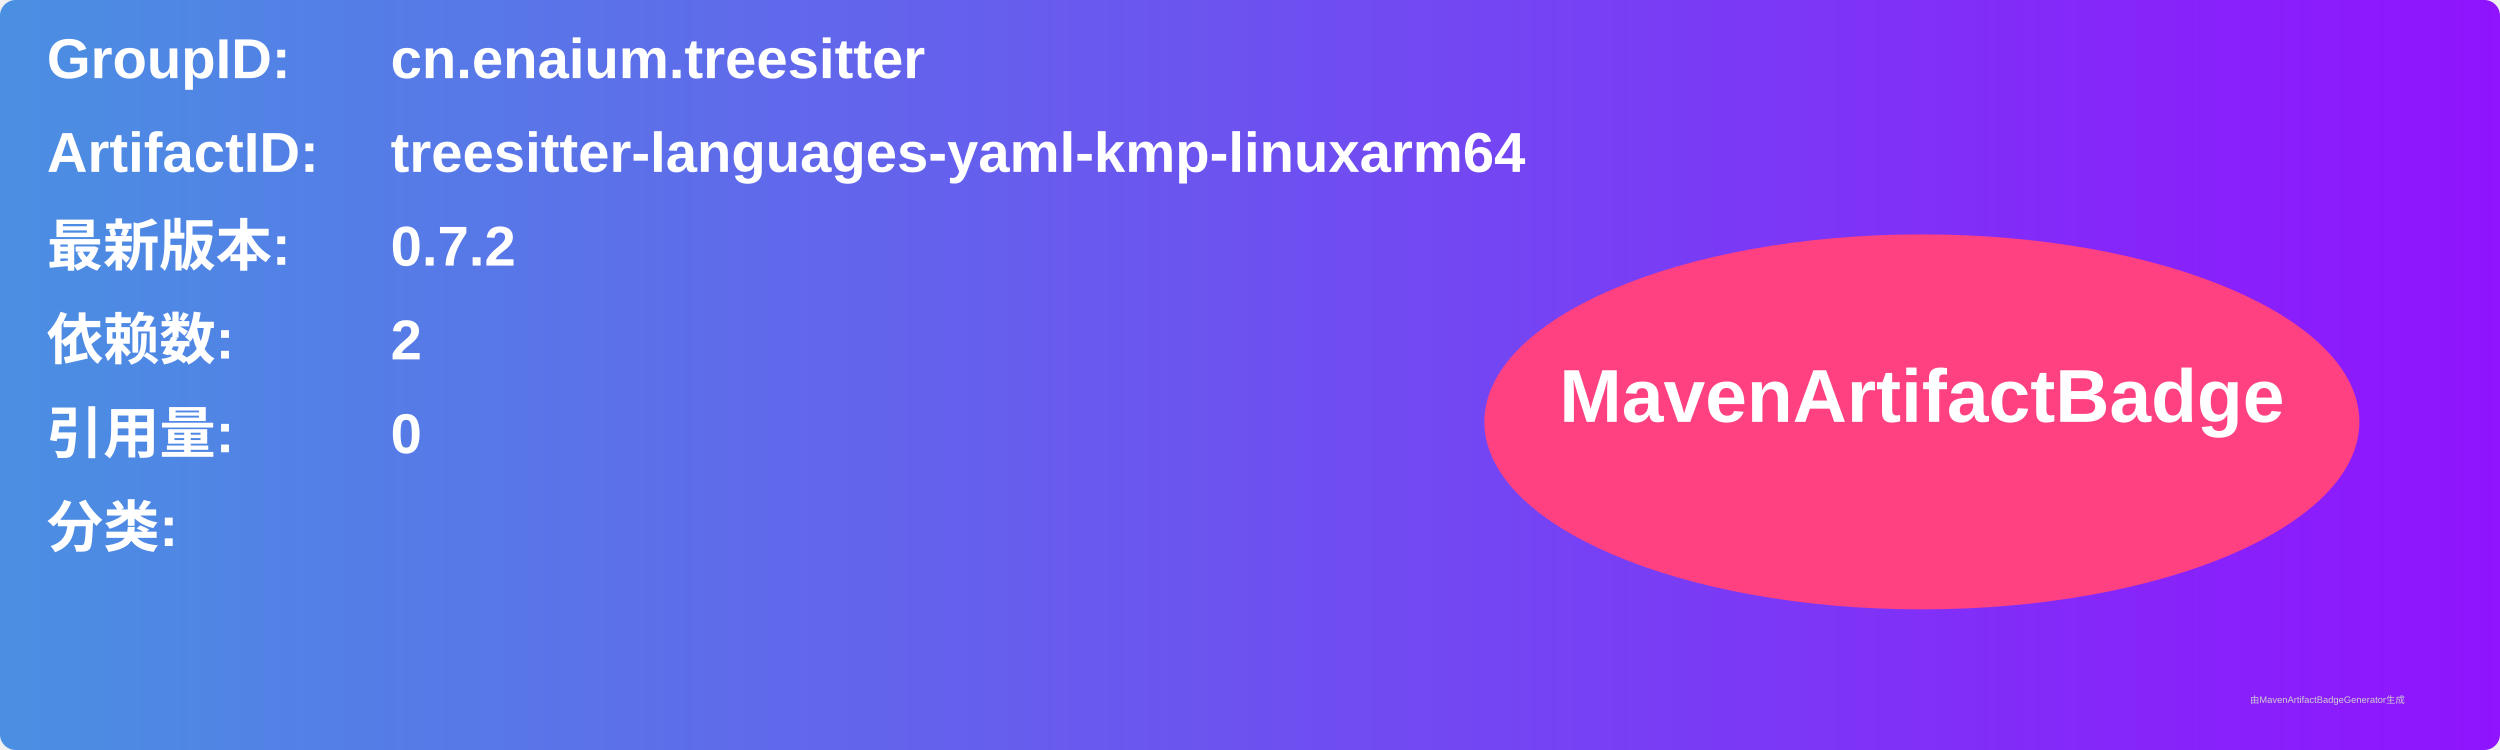
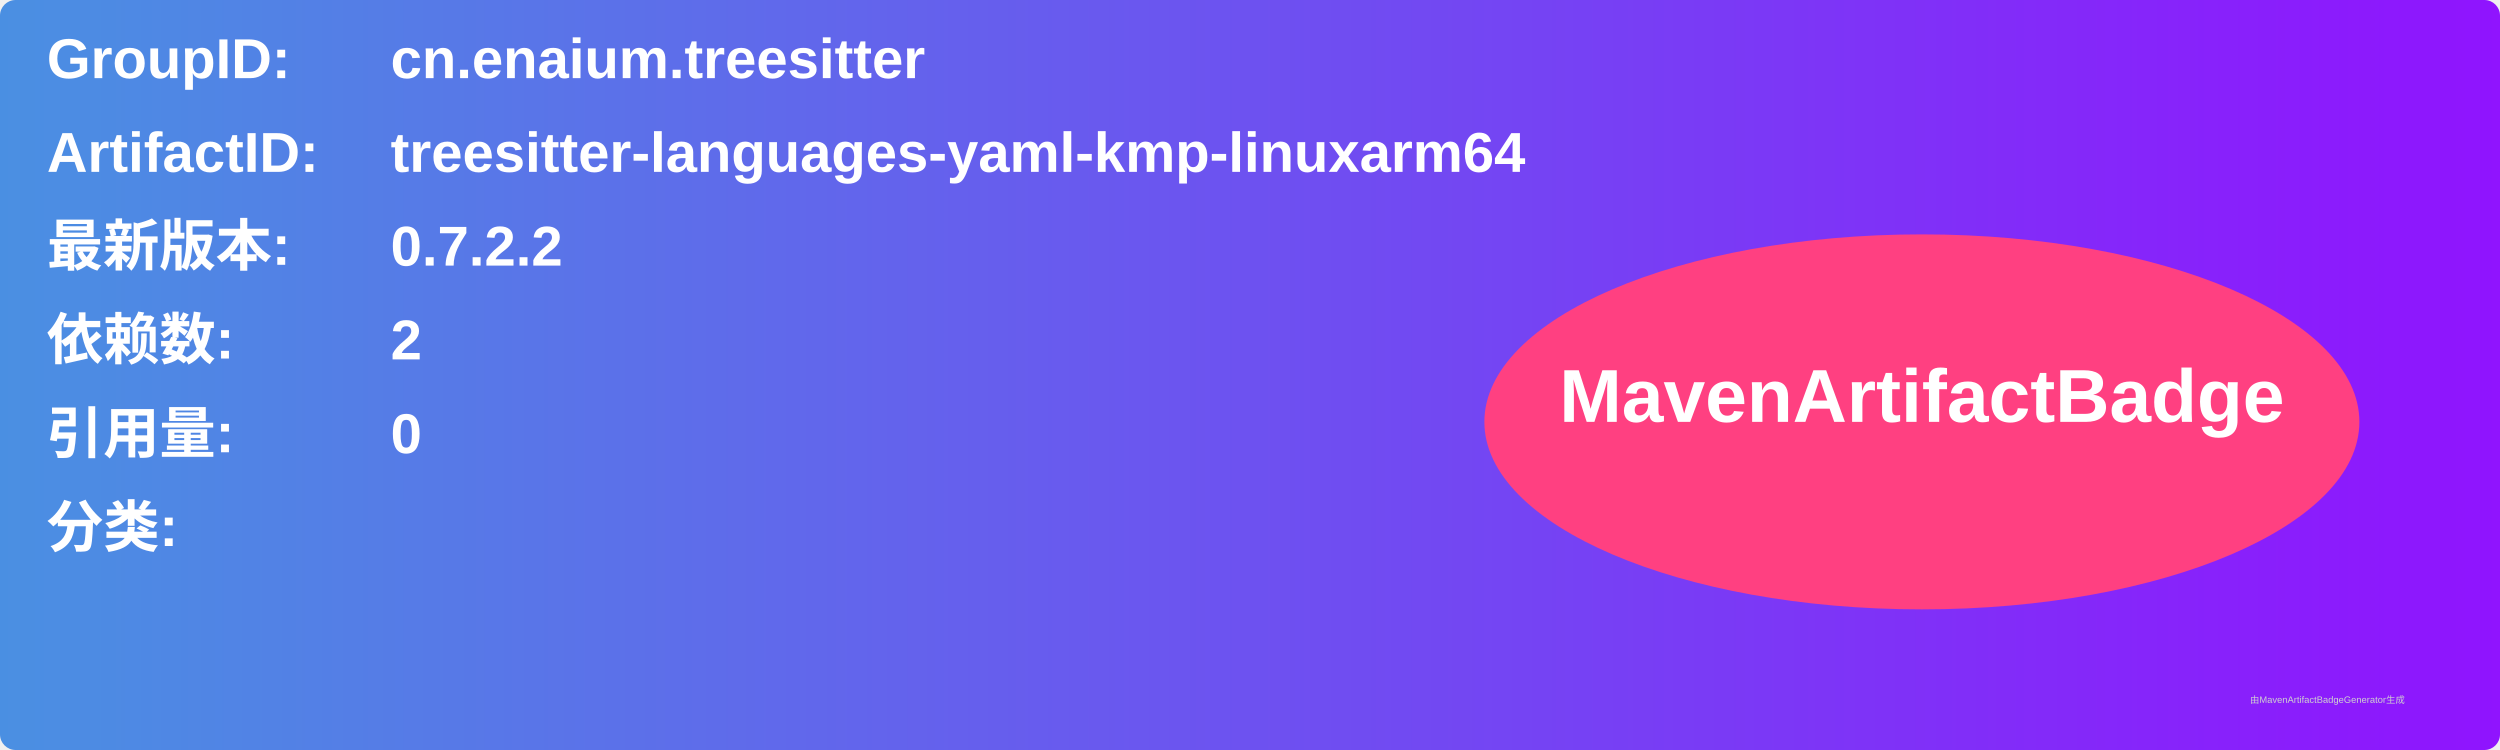
<svg xmlns="http://www.w3.org/2000/svg" width="800" height="240" viewBox="0 0 800 240">
  <linearGradient id="grad" x1="0%" y1="0%" x2="100%" y2="0%">
    <stop offset="0%" stop-color="#4a90e2" />
    <stop offset="100%" stop-color="#9013fe" />
  </linearGradient>
  <rect width="100%" height="100%" rx="5" ry="5" fill="url(#grad)" />
  <g transform="translate(15, 15)">
    <text x="0" y="10" font-family="Arial" font-size="18" fill="white" font-weight="bold" width="260">GroupID:</text>
    <text x="110" y="10" font-family="Arial" font-size="18" fill="white" font-weight="bold" width="460">cn.enaium.treesitter</text>
    <text x="0" y="40" font-family="Arial" font-size="18" fill="white" font-weight="bold" width="260">ArtifactID:</text>
    <text x="110" y="40" font-family="Arial" font-size="18" fill="white" font-weight="bold" width="460">treesitter-languages-yaml-kmp-linuxarm64</text>
    <text x="0" y="70" font-family="Arial" font-size="18" fill="white" font-weight="bold">最新版本:</text>
    <text x="110" y="70" font-family="Arial" font-size="18" fill="white" font-weight="bold">
-       <tspan font-weight="bold">0.7.2</tspan>
+       <tspan font-weight="bold">0.7.2.2</tspan>
    </text>
    <text x="0" y="100" font-family="Arial" font-size="18" fill="white" font-weight="bold">依赖数: </text>
    <text x="110" y="100" font-family="Arial" font-size="18" fill="white">
      <tspan font-weight="bold">2</tspan>
    </text>
    <text x="0" y="130" font-family="Arial" font-size="18" fill="white" font-weight="bold">引用量: </text>
    <text x="110" y="130" font-family="Arial" font-size="18" fill="white">
      <tspan font-weight="bold">0</tspan>
    </text>
    <text x="0" y="160" font-family="Arial" font-size="18" fill="white" font-weight="bold">分类:</text>
    <text x="10" y="190" font-family="Arial" font-size="10" fill="white">
      <tspan font-weight="bold" />
    </text>
    <ellipse cx="600" cy="120" rx="140" ry="60" fill="#ff4081" />
    <text x="600" y="120" text-anchor="middle" font-family="Arial" font-size="24" fill="white" font-weight="bold">MavenArtifactBadge</text>
  </g>
  <text x="720" y="225" font-family="Arial" font-size="3" fill="#d0d0d0">由MavenArtifactBadgeGenerator生成</text>
</svg>
